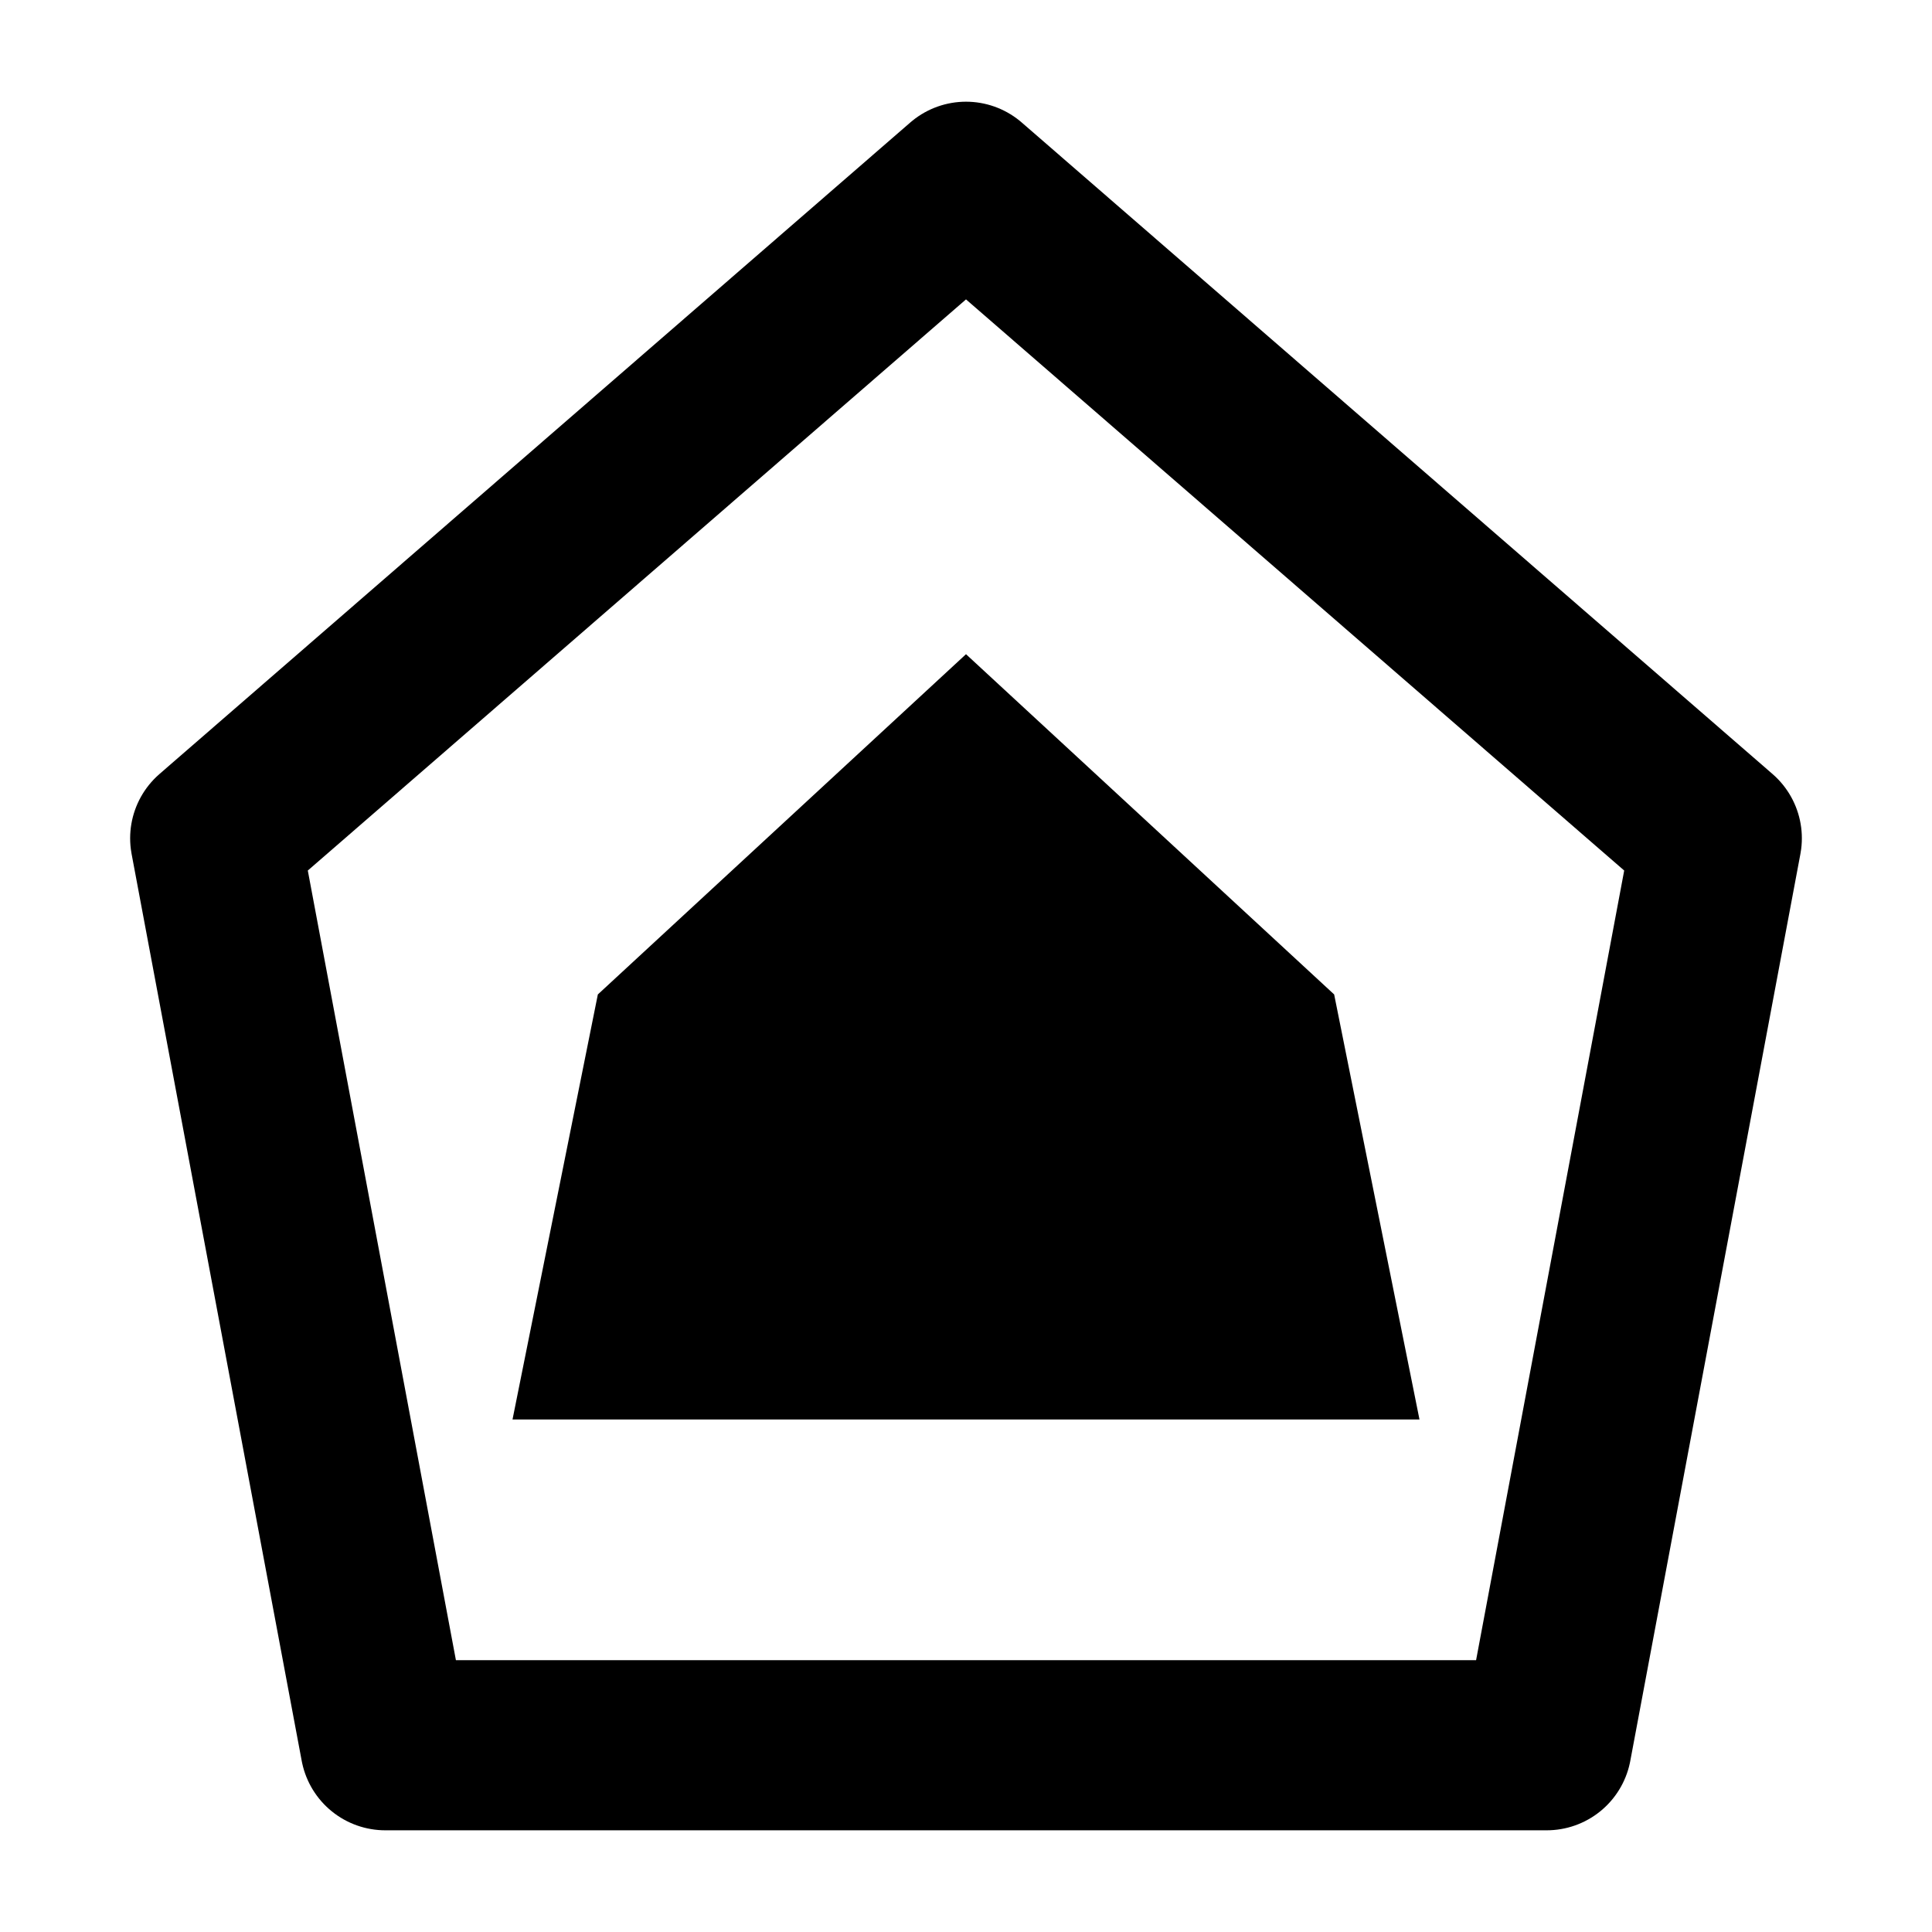
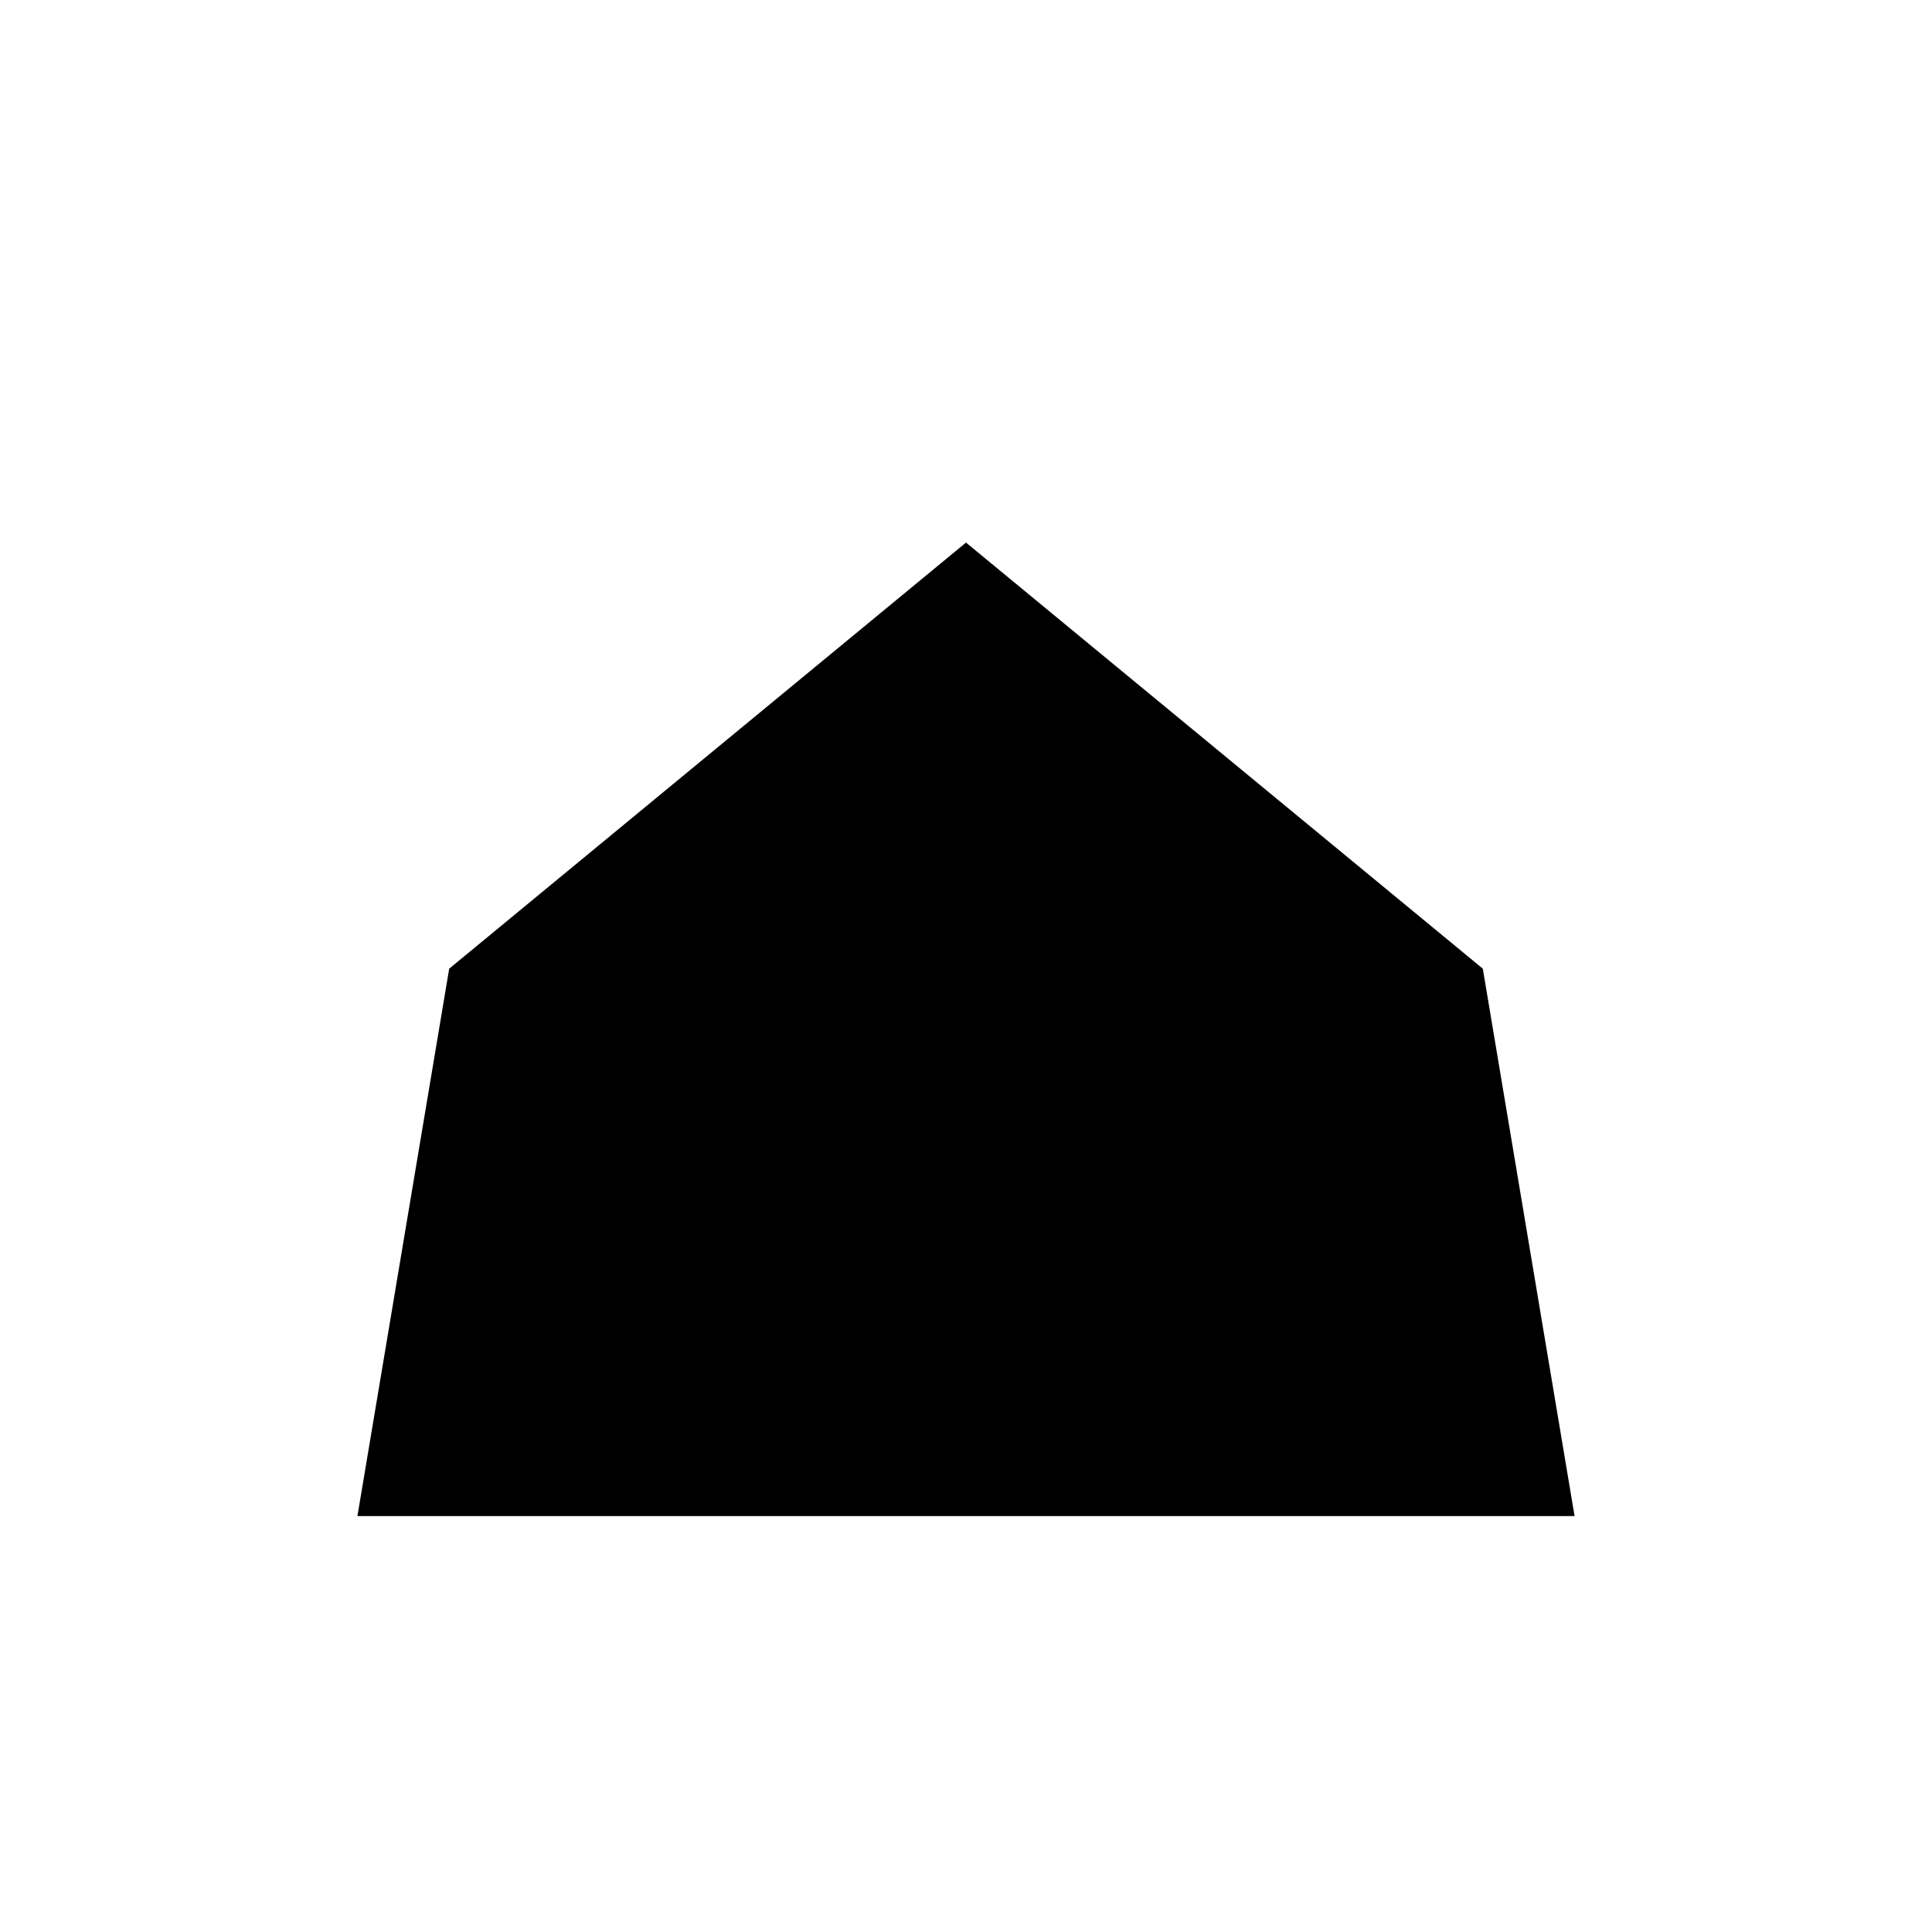
<svg xmlns="http://www.w3.org/2000/svg" viewBox="0 0 36 36" width="18" height="18">
-   <g fill="none" stroke="#000" stroke-linejoin="round">
-     <path d="M18 3.48 L31.99 15.62 L28.82 32.52 L7.18 32.52 L4.01 15.62 Z" stroke-width="3.17" />
-     <path d="M18 12.19 L24.86 18.53 L26.45 26.45 L9.55 26.45 L11.14 18.53 Z" fill="#000" stroke="none" />
-   </g>
+   <path d="M18 10.11 L27.63 18.05 L29.34 28.25 L6.66 28.25 L8.37 18.05 Z" fill="#000" />
</svg>
